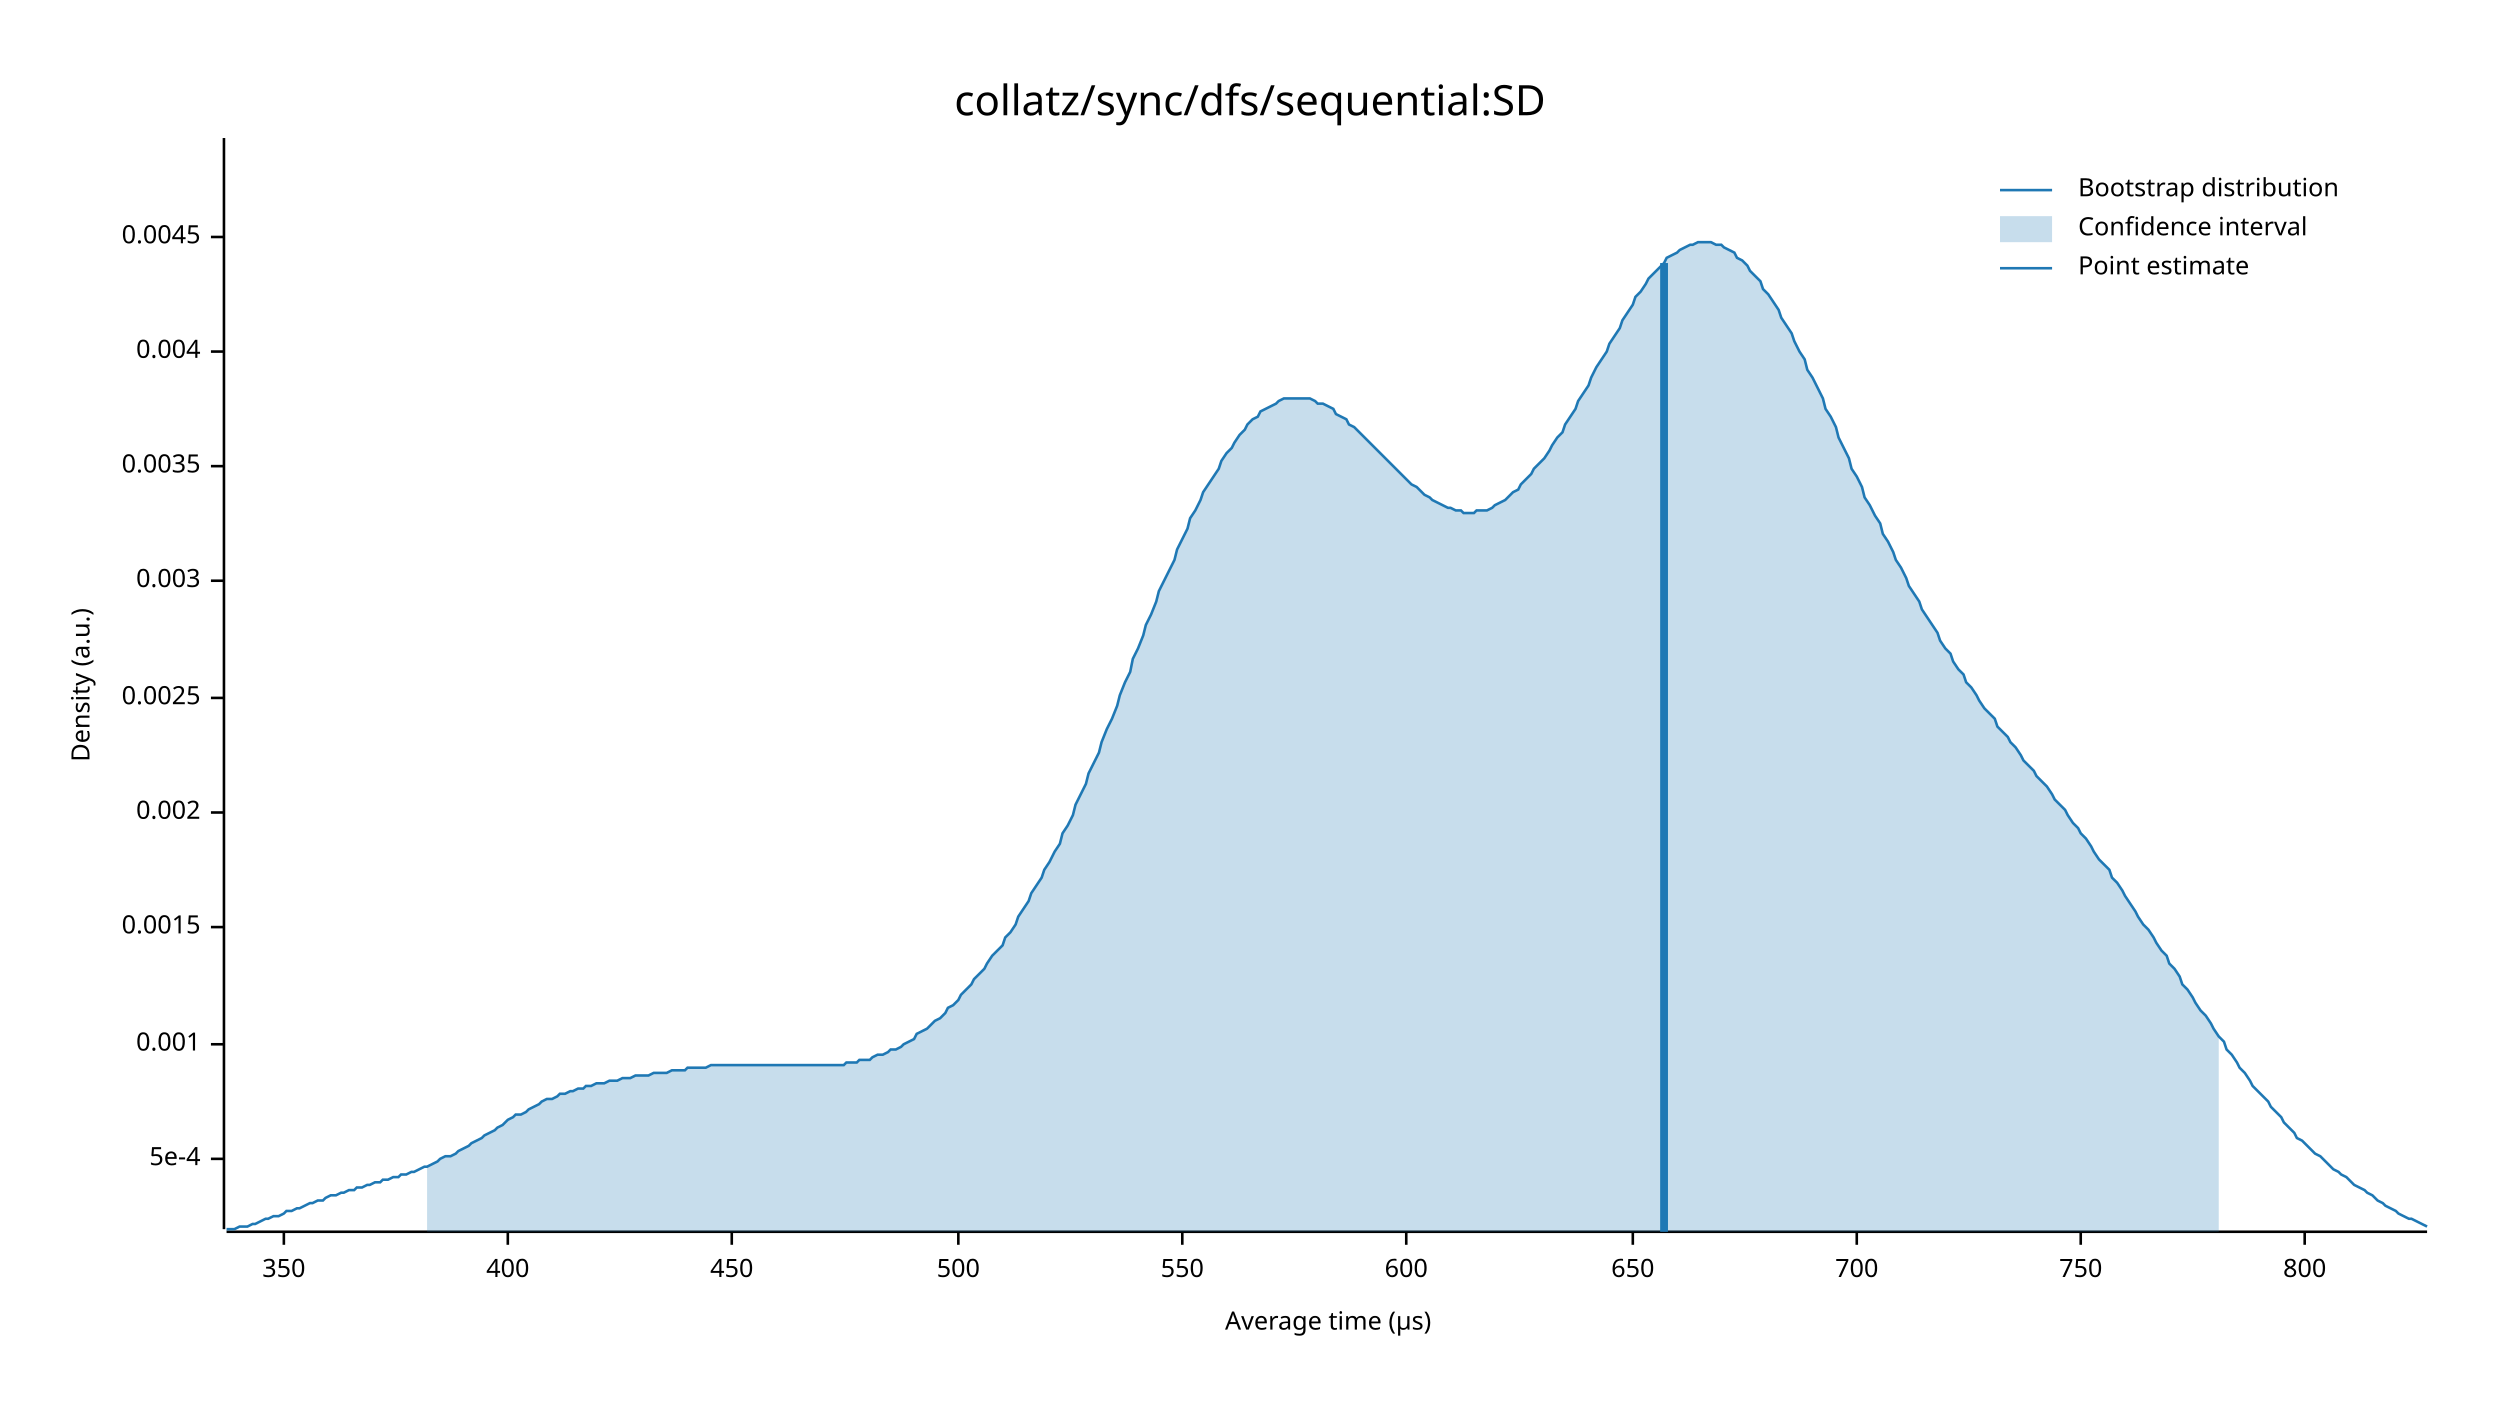
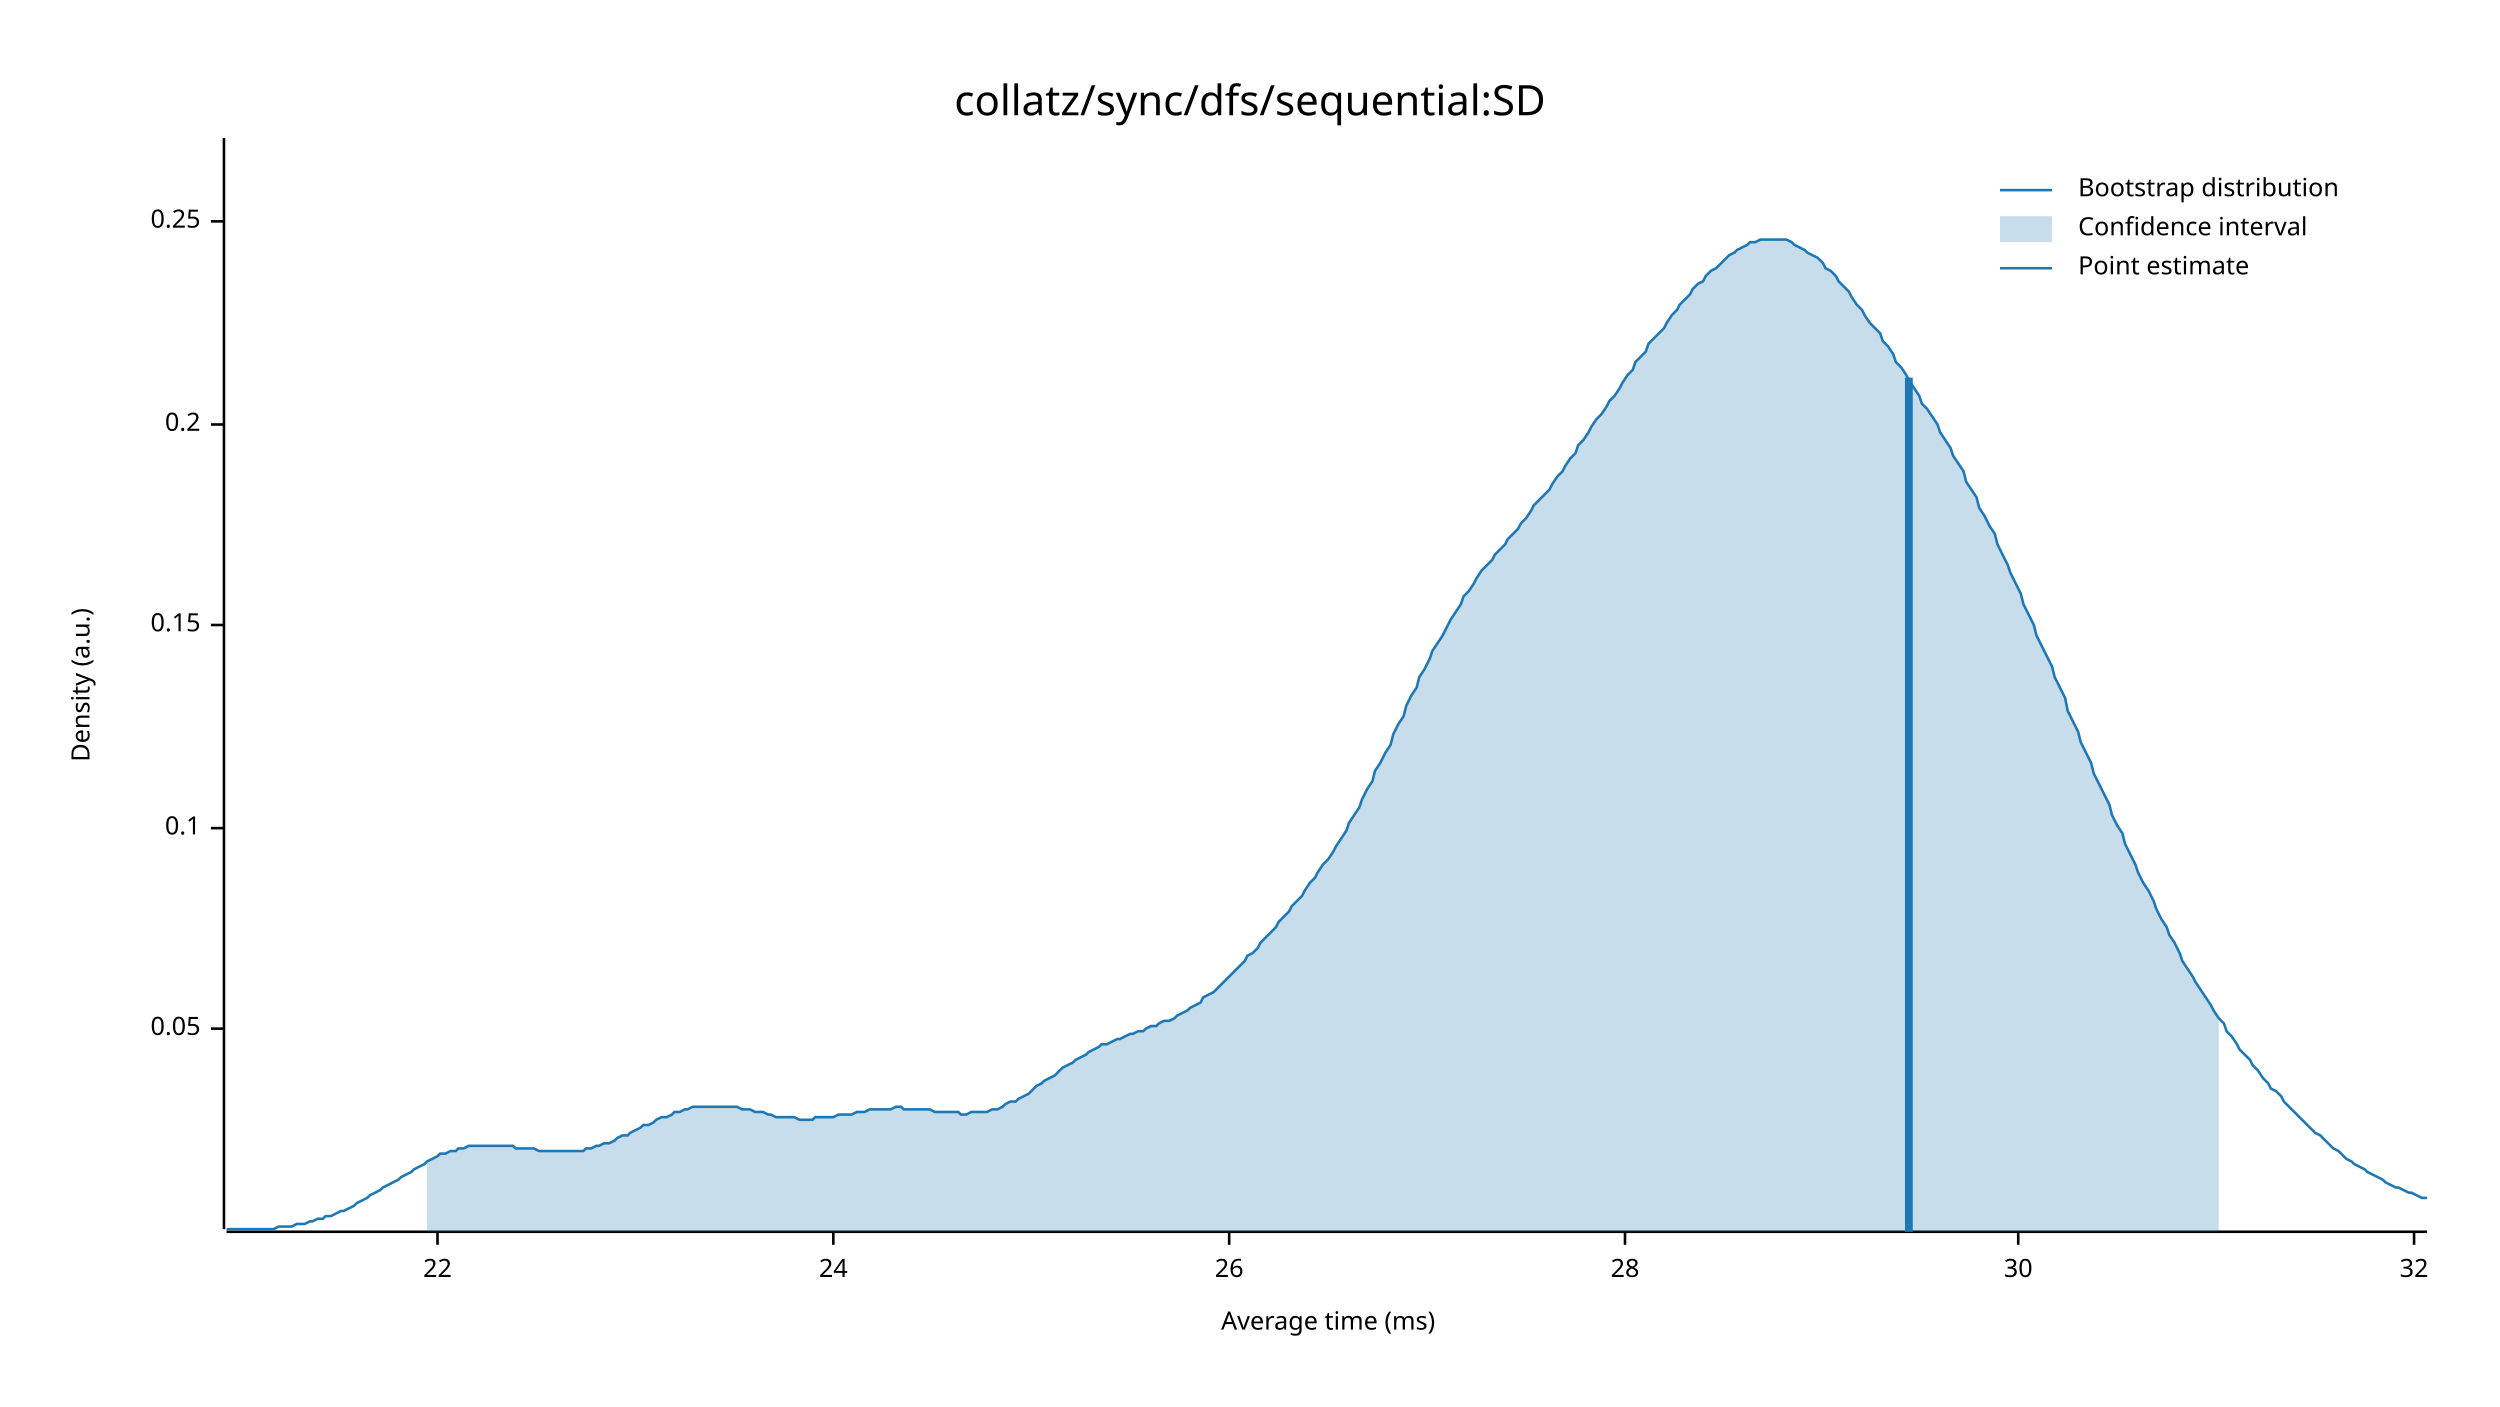
<svg xmlns="http://www.w3.org/2000/svg" width="960" height="540" viewBox="0 0 960 540">
  <text x="480" y="32" dy="0.76em" text-anchor="middle" font-family="sans-serif" font-size="16.129" opacity="1" fill="#000000">
collatz/sync/dfs/sequential:SD
</text>
  <text x="27" y="263" dy="0.76em" text-anchor="middle" font-family="sans-serif" font-size="9.677" opacity="1" fill="#000000" transform="rotate(270, 27, 263)">
Density (a.u.)
</text>
  <text x="510" y="513" dy="-0.5ex" text-anchor="middle" font-family="sans-serif" font-size="9.677" opacity="1" fill="#000000">
- Average time (µs)
+ Average time (ms)
</text>
  <polyline fill="none" opacity="1" stroke="#000000" stroke-width="1" points="86,53 86,472 " />
-   <text x="77" y="445" dy="0.5ex" text-anchor="end" font-family="sans-serif" font-size="9.677" opacity="1" fill="#000000">
- 5e-4
+   <text x="77" y="395" dy="0.5ex" text-anchor="end" font-family="sans-serif" font-size="9.677" opacity="1" fill="#000000">
+ 0.05
</text>
-   <polyline fill="none" opacity="1" stroke="#000000" stroke-width="1" points="81,445 86,445 " />
-   <text x="77" y="401" dy="0.5ex" text-anchor="end" font-family="sans-serif" font-size="9.677" opacity="1" fill="#000000">
- 0.001
+   <polyline fill="none" opacity="1" stroke="#000000" stroke-width="1" points="81,395 86,395 " />
+   <text x="77" y="318" dy="0.5ex" text-anchor="end" font-family="sans-serif" font-size="9.677" opacity="1" fill="#000000">
+ 0.1
</text>
-   <polyline fill="none" opacity="1" stroke="#000000" stroke-width="1" points="81,401 86,401 " />
-   <text x="77" y="356" dy="0.5ex" text-anchor="end" font-family="sans-serif" font-size="9.677" opacity="1" fill="#000000">
- 0.0015
+   <polyline fill="none" opacity="1" stroke="#000000" stroke-width="1" points="81,318 86,318 " />
+   <text x="77" y="240" dy="0.5ex" text-anchor="end" font-family="sans-serif" font-size="9.677" opacity="1" fill="#000000">
+ 0.15
</text>
-   <polyline fill="none" opacity="1" stroke="#000000" stroke-width="1" points="81,356 86,356 " />
-   <text x="77" y="312" dy="0.5ex" text-anchor="end" font-family="sans-serif" font-size="9.677" opacity="1" fill="#000000">
- 0.002
+   <polyline fill="none" opacity="1" stroke="#000000" stroke-width="1" points="81,240 86,240 " />
+   <text x="77" y="163" dy="0.5ex" text-anchor="end" font-family="sans-serif" font-size="9.677" opacity="1" fill="#000000">
+ 0.2
</text>
-   <polyline fill="none" opacity="1" stroke="#000000" stroke-width="1" points="81,312 86,312 " />
-   <text x="77" y="268" dy="0.5ex" text-anchor="end" font-family="sans-serif" font-size="9.677" opacity="1" fill="#000000">
- 0.0025
+   <polyline fill="none" opacity="1" stroke="#000000" stroke-width="1" points="81,163 86,163 " />
+   <text x="77" y="85" dy="0.5ex" text-anchor="end" font-family="sans-serif" font-size="9.677" opacity="1" fill="#000000">
+ 0.25
</text>
-   <polyline fill="none" opacity="1" stroke="#000000" stroke-width="1" points="81,268 86,268 " />
-   <text x="77" y="223" dy="0.5ex" text-anchor="end" font-family="sans-serif" font-size="9.677" opacity="1" fill="#000000">
- 0.003
+   <polyline fill="none" opacity="1" stroke="#000000" stroke-width="1" points="81,85 86,85 " />
+   <polyline fill="none" opacity="1" stroke="#000000" stroke-width="1" points="87,473 932,473 " />
+   <text x="168" y="483" dy="0.76em" text-anchor="middle" font-family="sans-serif" font-size="9.677" opacity="1" fill="#000000">
+ 22
</text>
-   <polyline fill="none" opacity="1" stroke="#000000" stroke-width="1" points="81,223 86,223 " />
-   <text x="77" y="179" dy="0.5ex" text-anchor="end" font-family="sans-serif" font-size="9.677" opacity="1" fill="#000000">
- 0.0035
+   <polyline fill="none" opacity="1" stroke="#000000" stroke-width="1" points="168,473 168,478 " />
+   <text x="320" y="483" dy="0.76em" text-anchor="middle" font-family="sans-serif" font-size="9.677" opacity="1" fill="#000000">
+ 24
</text>
-   <polyline fill="none" opacity="1" stroke="#000000" stroke-width="1" points="81,179 86,179 " />
-   <text x="77" y="135" dy="0.5ex" text-anchor="end" font-family="sans-serif" font-size="9.677" opacity="1" fill="#000000">
- 0.004
+   <polyline fill="none" opacity="1" stroke="#000000" stroke-width="1" points="320,473 320,478 " />
+   <text x="472" y="483" dy="0.76em" text-anchor="middle" font-family="sans-serif" font-size="9.677" opacity="1" fill="#000000">
+ 26
</text>
-   <polyline fill="none" opacity="1" stroke="#000000" stroke-width="1" points="81,135 86,135 " />
-   <text x="77" y="91" dy="0.5ex" text-anchor="end" font-family="sans-serif" font-size="9.677" opacity="1" fill="#000000">
- 0.0045
+   <polyline fill="none" opacity="1" stroke="#000000" stroke-width="1" points="472,473 472,478 " />
+   <text x="624" y="483" dy="0.76em" text-anchor="middle" font-family="sans-serif" font-size="9.677" opacity="1" fill="#000000">
+ 28
</text>
-   <polyline fill="none" opacity="1" stroke="#000000" stroke-width="1" points="81,91 86,91 " />
-   <polyline fill="none" opacity="1" stroke="#000000" stroke-width="1" points="87,473 932,473 " />
-   <text x="109" y="483" dy="0.76em" text-anchor="middle" font-family="sans-serif" font-size="9.677" opacity="1" fill="#000000">
- 350
+   <polyline fill="none" opacity="1" stroke="#000000" stroke-width="1" points="624,473 624,478 " />
+   <text x="775" y="483" dy="0.76em" text-anchor="middle" font-family="sans-serif" font-size="9.677" opacity="1" fill="#000000">
+ 30
</text>
-   <polyline fill="none" opacity="1" stroke="#000000" stroke-width="1" points="109,473 109,478 " />
-   <text x="195" y="483" dy="0.76em" text-anchor="middle" font-family="sans-serif" font-size="9.677" opacity="1" fill="#000000">
- 400
+   <polyline fill="none" opacity="1" stroke="#000000" stroke-width="1" points="775,473 775,478 " />
+   <text x="927" y="483" dy="0.76em" text-anchor="middle" font-family="sans-serif" font-size="9.677" opacity="1" fill="#000000">
+ 32
</text>
-   <polyline fill="none" opacity="1" stroke="#000000" stroke-width="1" points="195,473 195,478 " />
-   <text x="281" y="483" dy="0.76em" text-anchor="middle" font-family="sans-serif" font-size="9.677" opacity="1" fill="#000000">
- 450
- </text>
-   <polyline fill="none" opacity="1" stroke="#000000" stroke-width="1" points="281,473 281,478 " />
-   <text x="368" y="483" dy="0.76em" text-anchor="middle" font-family="sans-serif" font-size="9.677" opacity="1" fill="#000000">
- 500
- </text>
-   <polyline fill="none" opacity="1" stroke="#000000" stroke-width="1" points="368,473 368,478 " />
-   <text x="454" y="483" dy="0.76em" text-anchor="middle" font-family="sans-serif" font-size="9.677" opacity="1" fill="#000000">
- 550
- </text>
-   <polyline fill="none" opacity="1" stroke="#000000" stroke-width="1" points="454,473 454,478 " />
-   <text x="540" y="483" dy="0.76em" text-anchor="middle" font-family="sans-serif" font-size="9.677" opacity="1" fill="#000000">
- 600
- </text>
-   <polyline fill="none" opacity="1" stroke="#000000" stroke-width="1" points="540,473 540,478 " />
-   <text x="627" y="483" dy="0.76em" text-anchor="middle" font-family="sans-serif" font-size="9.677" opacity="1" fill="#000000">
- 650
- </text>
-   <polyline fill="none" opacity="1" stroke="#000000" stroke-width="1" points="627,473 627,478 " />
-   <text x="713" y="483" dy="0.76em" text-anchor="middle" font-family="sans-serif" font-size="9.677" opacity="1" fill="#000000">
- 700
- </text>
-   <polyline fill="none" opacity="1" stroke="#000000" stroke-width="1" points="713,473 713,478 " />
-   <text x="799" y="483" dy="0.76em" text-anchor="middle" font-family="sans-serif" font-size="9.677" opacity="1" fill="#000000">
- 750
- </text>
-   <polyline fill="none" opacity="1" stroke="#000000" stroke-width="1" points="799,473 799,478 " />
-   <text x="885" y="483" dy="0.76em" text-anchor="middle" font-family="sans-serif" font-size="9.677" opacity="1" fill="#000000">
- 800
- </text>
-   <polyline fill="none" opacity="1" stroke="#000000" stroke-width="1" points="885,473 885,478 " />
-   <polyline fill="none" opacity="1" stroke="#1F78B4" stroke-width="1" points="87,472 88,472 90,472 92,471 93,471 95,471 97,470 98,470 100,469 102,468 103,468 105,467 107,467 109,466 110,465 112,465 114,464 115,464 117,463 119,462 120,462 122,461 124,461 125,460 127,459 129,459 131,458 132,458 134,457 136,457 137,456 139,456 141,455 142,455 144,454 146,454 147,453 149,453 151,452 153,452 154,451 156,451 158,450 159,450 161,449 163,448 164,448 166,447 168,446 169,445 171,444 173,444 175,443 176,442 178,441 180,440 181,439 183,438 185,437 186,436 188,435 190,434 191,433 193,432 195,430 197,429 198,428 200,428 202,427 203,426 205,425 207,424 208,423 210,422 212,422 214,421 215,420 217,420 219,419 220,419 222,418 224,418 225,417 227,417 229,416 230,416 232,416 234,415 236,415 237,415 239,414 241,414 242,414 244,413 246,413 247,413 249,413 251,412 252,412 254,412 256,412 258,411 259,411 261,411 263,411 264,410 266,410 268,410 269,410 271,410 273,409 274,409 276,409 278,409 280,409 281,409 283,409 285,409 286,409 288,409 290,409 291,409 293,409 295,409 296,409 298,409 300,409 302,409 303,409 305,409 307,409 308,409 310,409 312,409 313,409 315,409 317,409 318,409 320,409 322,409 324,409 325,408 327,408 329,408 330,407 332,407 334,407 335,406 337,405 339,405 341,404 342,403 344,403 346,402 347,401 349,400 351,399 352,397 354,396 356,395 357,394 359,392 361,391 363,389 364,387 366,386 368,384 369,382 371,380 373,378 374,376 376,374 378,372 379,370 381,367 383,365 385,363 386,360 388,358 390,355 391,352 393,349 395,346 396,343 398,340 400,337 401,334 403,331 405,327 407,324 408,320 410,317 412,313 413,309 415,305 417,301 418,297 420,293 422,289 423,285 425,280 427,276 429,271 430,267 432,262 434,258 435,253 437,249 439,244 440,240 442,236 444,231 445,227 447,223 449,219 451,215 452,211 454,207 456,203 457,199 459,196 461,192 462,189 464,186 466,183 468,180 469,177 471,174 473,172 474,170 476,167 478,165 479,163 481,161 483,160 484,158 486,157 488,156 490,155 491,154 493,153 495,153 496,153 498,153 500,153 501,153 503,153 505,154 506,155 508,155 510,156 512,157 513,159 515,160 517,161 518,163 520,164 522,166 523,167 525,169 527,171 528,172 530,174 532,176 534,178 535,179 537,181 539,183 540,184 542,186 544,187 545,188 547,190 549,191 550,192 552,193 554,194 556,195 557,195 559,196 561,196 562,197 564,197 566,197 567,196 569,196 571,196 573,195 574,194 576,193 578,192 579,191 581,189 583,188 584,186 586,184 588,182 589,180 591,178 593,176 595,173 596,171 598,168 600,166 601,163 603,160 605,157 606,154 608,151 610,148 611,145 613,141 615,138 617,135 618,132 620,129 622,126 623,123 625,120 627,117 628,114 630,112 632,109 633,107 635,105 637,103 639,101 640,99 642,98 644,97 645,96 647,95 649,94 650,94 652,93 654,93 655,93 657,93 659,94 661,94 662,95 664,96 666,97 667,99 669,100 671,102 672,104 674,106 676,108 677,111 679,113 681,116 683,119 684,122 686,125 688,128 689,131 691,135 693,138 694,142 696,145 698,149 700,153 701,157 703,160 705,164 706,168 708,172 710,176 711,180 713,183 715,187 716,191 718,194 720,198 722,201 723,205 725,208 727,212 728,215 730,218 732,222 733,225 735,228 737,231 738,234 740,237 742,240 744,243 745,246 747,249 749,251 750,254 752,257 754,259 755,262 757,264 759,267 760,269 762,272 764,274 766,276 767,279 769,281 771,283 772,285 774,287 776,290 777,292 779,294 781,296 782,298 784,300 786,302 788,305 789,307 791,309 793,311 794,313 796,316 798,318 799,320 801,322 803,325 804,327 806,330 808,332 810,334 811,337 813,339 815,342 816,344 818,347 820,350 821,352 823,355 825,357 827,360 828,362 830,365 832,367 833,370 835,372 837,375 838,378 840,380 842,383 843,385 845,388 847,390 849,393 850,395 852,398 854,400 855,403 857,405 859,408 860,410 862,412 864,415 865,417 867,419 869,421 871,423 872,425 874,427 876,429 877,431 879,433 881,435 882,437 884,438 886,440 887,441 889,443 891,444 893,446 894,447 896,449 898,450 899,451 901,452 903,454 904,455 906,456 908,457 909,458 911,459 913,461 915,462 916,463 918,464 920,465 921,466 923,467 925,468 926,468 928,469 930,470 932,471 " />
-   <polygon opacity="0.25" fill="#1F78B4" points="164,448 166,447 168,446 169,445 171,444 173,444 175,443 176,442 178,441 180,440 181,439 183,438 185,437 186,436 188,435 190,434 191,433 193,432 195,430 197,429 198,428 200,428 202,427 203,426 205,425 207,424 208,423 210,422 212,422 214,421 215,420 217,420 219,419 220,419 222,418 224,418 225,417 227,417 229,416 230,416 232,416 234,415 236,415 237,415 239,414 241,414 242,414 244,413 246,413 247,413 249,413 251,412 252,412 254,412 256,412 258,411 259,411 261,411 263,411 264,410 266,410 268,410 269,410 271,410 273,409 274,409 276,409 278,409 280,409 281,409 283,409 285,409 286,409 288,409 290,409 291,409 293,409 295,409 296,409 298,409 300,409 302,409 303,409 305,409 307,409 308,409 310,409 312,409 313,409 315,409 317,409 318,409 320,409 322,409 324,409 325,408 327,408 329,408 330,407 332,407 334,407 335,406 337,405 339,405 341,404 342,403 344,403 346,402 347,401 349,400 351,399 352,397 354,396 356,395 357,394 359,392 361,391 363,389 364,387 366,386 368,384 369,382 371,380 373,378 374,376 376,374 378,372 379,370 381,367 383,365 385,363 386,360 388,358 390,355 391,352 393,349 395,346 396,343 398,340 400,337 401,334 403,331 405,327 407,324 408,320 410,317 412,313 413,309 415,305 417,301 418,297 420,293 422,289 423,285 425,280 427,276 429,271 430,267 432,262 434,258 435,253 437,249 439,244 440,240 442,236 444,231 445,227 447,223 449,219 451,215 452,211 454,207 456,203 457,199 459,196 461,192 462,189 464,186 466,183 468,180 469,177 471,174 473,172 474,170 476,167 478,165 479,163 481,161 483,160 484,158 486,157 488,156 490,155 491,154 493,153 495,153 496,153 498,153 500,153 501,153 503,153 505,154 506,155 508,155 510,156 512,157 513,159 515,160 517,161 518,163 520,164 522,166 523,167 525,169 527,171 528,172 530,174 532,176 534,178 535,179 537,181 539,183 540,184 542,186 544,187 545,188 547,190 549,191 550,192 552,193 554,194 556,195 557,195 559,196 561,196 562,197 564,197 566,197 567,196 569,196 571,196 573,195 574,194 576,193 578,192 579,191 581,189 583,188 584,186 586,184 588,182 589,180 591,178 593,176 595,173 596,171 598,168 600,166 601,163 603,160 605,157 606,154 608,151 610,148 611,145 613,141 615,138 617,135 618,132 620,129 622,126 623,123 625,120 627,117 628,114 630,112 632,109 633,107 635,105 637,103 639,101 640,99 642,98 644,97 645,96 647,95 649,94 650,94 652,93 654,93 655,93 657,93 659,94 661,94 662,95 664,96 666,97 667,99 669,100 671,102 672,104 674,106 676,108 677,111 679,113 681,116 683,119 684,122 686,125 688,128 689,131 691,135 693,138 694,142 696,145 698,149 700,153 701,157 703,160 705,164 706,168 708,172 710,176 711,180 713,183 715,187 716,191 718,194 720,198 722,201 723,205 725,208 727,212 728,215 730,218 732,222 733,225 735,228 737,231 738,234 740,237 742,240 744,243 745,246 747,249 749,251 750,254 752,257 754,259 755,262 757,264 759,267 760,269 762,272 764,274 766,276 767,279 769,281 771,283 772,285 774,287 776,290 777,292 779,294 781,296 782,298 784,300 786,302 788,305 789,307 791,309 793,311 794,313 796,316 798,318 799,320 801,322 803,325 804,327 806,330 808,332 810,334 811,337 813,339 815,342 816,344 818,347 820,350 821,352 823,355 825,357 827,360 828,362 830,365 832,367 833,370 835,372 837,375 838,378 840,380 842,383 843,385 845,388 847,390 849,393 850,395 852,398 852,473 164,473 " />
-   <polyline fill="none" opacity="1" stroke="#1F78B4" stroke-width="3" points="639,473 639,101 " />
+   <polyline fill="none" opacity="1" stroke="#000000" stroke-width="1" points="927,473 927,478 " />
+   <polyline fill="none" opacity="1" stroke="#1F78B4" stroke-width="1" points="87,472 88,472 90,472 92,472 93,472 95,472 97,472 98,472 100,472 102,472 103,472 105,472 107,471 109,471 110,471 112,471 114,470 115,470 117,470 119,469 120,469 122,468 124,468 125,467 127,467 129,466 131,465 132,465 134,464 136,463 137,462 139,461 141,460 142,459 144,458 146,457 147,456 149,455 151,454 153,453 154,452 156,451 158,450 159,449 161,448 163,447 164,446 166,445 168,444 169,443 171,443 173,442 175,442 176,441 178,441 180,440 181,440 183,440 185,440 186,440 188,440 190,440 191,440 193,440 195,440 197,440 198,441 200,441 202,441 203,441 205,441 207,442 208,442 210,442 212,442 214,442 215,442 217,442 219,442 220,442 222,442 224,442 225,441 227,441 229,440 230,440 232,439 234,439 236,438 237,437 239,436 241,436 242,435 244,434 246,433 247,432 249,432 251,431 252,430 254,429 256,429 258,428 259,427 261,427 263,426 264,426 266,425 268,425 269,425 271,425 273,425 274,425 276,425 278,425 280,425 281,425 283,425 285,426 286,426 288,426 290,427 291,427 293,427 295,428 296,428 298,429 300,429 302,429 303,429 305,429 307,430 308,430 310,430 312,430 313,429 315,429 317,429 318,429 320,429 322,428 324,428 325,428 327,428 329,427 330,427 332,427 334,426 335,426 337,426 339,426 341,426 342,426 344,425 346,425 347,426 349,426 351,426 352,426 354,426 356,426 357,426 359,427 361,427 363,427 364,427 366,427 368,427 369,428 371,428 373,427 374,427 376,427 378,427 379,427 381,426 383,426 385,425 386,424 388,423 390,423 391,422 393,421 395,420 396,419 398,417 400,416 401,415 403,414 405,413 407,411 408,410 410,409 412,408 413,407 415,406 417,405 418,404 420,403 422,402 423,401 425,401 427,400 429,399 430,399 432,398 434,397 435,397 437,396 439,396 440,395 442,394 444,394 445,393 447,392 449,392 451,391 452,390 454,389 456,388 457,387 459,386 461,385 462,383 464,382 466,381 468,379 469,378 471,376 473,374 474,373 476,371 478,369 479,367 481,366 483,364 484,362 486,360 488,358 490,356 491,354 493,352 495,350 496,348 498,346 500,344 501,342 503,339 505,337 506,335 508,332 510,330 512,327 513,325 515,322 517,319 518,316 520,313 522,310 523,307 525,303 527,300 528,296 530,293 532,289 534,286 535,282 537,278 539,275 540,271 542,267 544,264 545,260 547,257 549,253 550,250 552,247 554,244 556,240 557,238 559,235 561,232 562,229 564,227 566,224 567,222 569,219 571,217 573,215 574,213 576,211 578,209 579,207 581,205 583,203 584,201 586,199 588,196 589,194 591,192 593,190 595,188 596,186 598,183 600,181 601,179 603,176 605,174 606,171 608,169 610,166 611,164 613,161 615,159 617,156 618,154 620,152 622,149 623,147 625,144 627,142 628,139 630,137 632,135 633,132 635,130 637,128 639,126 640,124 642,121 644,119 645,117 647,115 649,113 650,111 652,109 654,108 655,106 657,104 659,103 661,101 662,100 664,98 666,97 667,96 669,95 671,94 672,93 674,93 676,92 677,92 679,92 681,92 683,92 684,92 686,92 688,93 689,94 691,95 693,96 694,97 696,98 698,99 700,101 701,103 703,104 705,106 706,108 708,110 710,112 711,114 713,117 715,119 716,121 718,124 720,126 722,128 723,131 725,133 727,136 728,139 730,141 732,144 733,146 735,149 737,152 738,155 740,157 742,160 744,163 745,166 747,169 749,172 750,175 752,178 754,181 755,185 757,188 759,191 760,195 762,198 764,202 766,205 767,209 769,213 771,217 772,220 774,224 776,228 777,232 779,236 781,240 782,244 784,248 786,252 788,256 789,260 791,264 793,268 794,273 796,277 798,281 799,285 801,289 803,293 804,297 806,301 808,305 810,309 811,313 813,317 815,320 816,324 818,328 820,332 821,335 823,339 825,342 827,346 828,349 830,353 832,356 833,359 835,362 837,366 838,369 840,372 842,375 843,377 845,380 847,383 849,386 850,388 852,391 854,393 855,396 857,398 859,401 860,403 862,405 864,407 865,409 867,411 869,414 871,416 872,418 874,419 876,421 877,423 879,425 881,427 882,428 884,430 886,432 887,433 889,435 891,436 893,438 894,439 896,441 898,442 899,443 901,445 903,446 904,447 906,448 908,449 909,450 911,451 913,452 915,453 916,454 918,455 920,456 921,456 923,457 925,458 926,458 928,459 930,460 932,460 " />
+   <polygon opacity="0.25" fill="#1F78B4" points="164,446 166,445 168,444 169,443 171,443 173,442 175,442 176,441 178,441 180,440 181,440 183,440 185,440 186,440 188,440 190,440 191,440 193,440 195,440 197,440 198,441 200,441 202,441 203,441 205,441 207,442 208,442 210,442 212,442 214,442 215,442 217,442 219,442 220,442 222,442 224,442 225,441 227,441 229,440 230,440 232,439 234,439 236,438 237,437 239,436 241,436 242,435 244,434 246,433 247,432 249,432 251,431 252,430 254,429 256,429 258,428 259,427 261,427 263,426 264,426 266,425 268,425 269,425 271,425 273,425 274,425 276,425 278,425 280,425 281,425 283,425 285,426 286,426 288,426 290,427 291,427 293,427 295,428 296,428 298,429 300,429 302,429 303,429 305,429 307,430 308,430 310,430 312,430 313,429 315,429 317,429 318,429 320,429 322,428 324,428 325,428 327,428 329,427 330,427 332,427 334,426 335,426 337,426 339,426 341,426 342,426 344,425 346,425 347,426 349,426 351,426 352,426 354,426 356,426 357,426 359,427 361,427 363,427 364,427 366,427 368,427 369,428 371,428 373,427 374,427 376,427 378,427 379,427 381,426 383,426 385,425 386,424 388,423 390,423 391,422 393,421 395,420 396,419 398,417 400,416 401,415 403,414 405,413 407,411 408,410 410,409 412,408 413,407 415,406 417,405 418,404 420,403 422,402 423,401 425,401 427,400 429,399 430,399 432,398 434,397 435,397 437,396 439,396 440,395 442,394 444,394 445,393 447,392 449,392 451,391 452,390 454,389 456,388 457,387 459,386 461,385 462,383 464,382 466,381 468,379 469,378 471,376 473,374 474,373 476,371 478,369 479,367 481,366 483,364 484,362 486,360 488,358 490,356 491,354 493,352 495,350 496,348 498,346 500,344 501,342 503,339 505,337 506,335 508,332 510,330 512,327 513,325 515,322 517,319 518,316 520,313 522,310 523,307 525,303 527,300 528,296 530,293 532,289 534,286 535,282 537,278 539,275 540,271 542,267 544,264 545,260 547,257 549,253 550,250 552,247 554,244 556,240 557,238 559,235 561,232 562,229 564,227 566,224 567,222 569,219 571,217 573,215 574,213 576,211 578,209 579,207 581,205 583,203 584,201 586,199 588,196 589,194 591,192 593,190 595,188 596,186 598,183 600,181 601,179 603,176 605,174 606,171 608,169 610,166 611,164 613,161 615,159 617,156 618,154 620,152 622,149 623,147 625,144 627,142 628,139 630,137 632,135 633,132 635,130 637,128 639,126 640,124 642,121 644,119 645,117 647,115 649,113 650,111 652,109 654,108 655,106 657,104 659,103 661,101 662,100 664,98 666,97 667,96 669,95 671,94 672,93 674,93 676,92 677,92 679,92 681,92 683,92 684,92 686,92 688,93 689,94 691,95 693,96 694,97 696,98 698,99 700,101 701,103 703,104 705,106 706,108 708,110 710,112 711,114 713,117 715,119 716,121 718,124 720,126 722,128 723,131 725,133 727,136 728,139 730,141 732,144 733,146 735,149 737,152 738,155 740,157 742,160 744,163 745,166 747,169 749,172 750,175 752,178 754,181 755,185 757,188 759,191 760,195 762,198 764,202 766,205 767,209 769,213 771,217 772,220 774,224 776,228 777,232 779,236 781,240 782,244 784,248 786,252 788,256 789,260 791,264 793,268 794,273 796,277 798,281 799,285 801,289 803,293 804,297 806,301 808,305 810,309 811,313 813,317 815,320 816,324 818,328 820,332 821,335 823,339 825,342 827,346 828,349 830,353 832,356 833,359 835,362 837,366 838,369 840,372 842,375 843,377 845,380 847,383 849,386 850,388 852,391 852,473 164,473 " />
+   <polyline fill="none" opacity="1" stroke="#1F78B4" stroke-width="3" points="733,473 733,145 " />
  <text x="798" y="68" dy="0.76em" text-anchor="start" font-family="sans-serif" font-size="9.677" opacity="1" fill="#000000">
Bootstrap distribution
</text>
  <text x="798" y="83" dy="0.76em" text-anchor="start" font-family="sans-serif" font-size="9.677" opacity="1" fill="#000000">
Confidence interval
</text>
  <text x="798" y="98" dy="0.76em" text-anchor="start" font-family="sans-serif" font-size="9.677" opacity="1" fill="#000000">
Point estimate
</text>
  <polyline fill="none" opacity="1" stroke="#1F78B4" stroke-width="1" points="768,73 788,73 " />
  <rect x="768" y="83" width="20" height="10" opacity="0.25" fill="#1F78B4" stroke="none" />
  <polyline fill="none" opacity="1" stroke="#1F78B4" stroke-width="1" points="768,103 788,103 " />
</svg>
